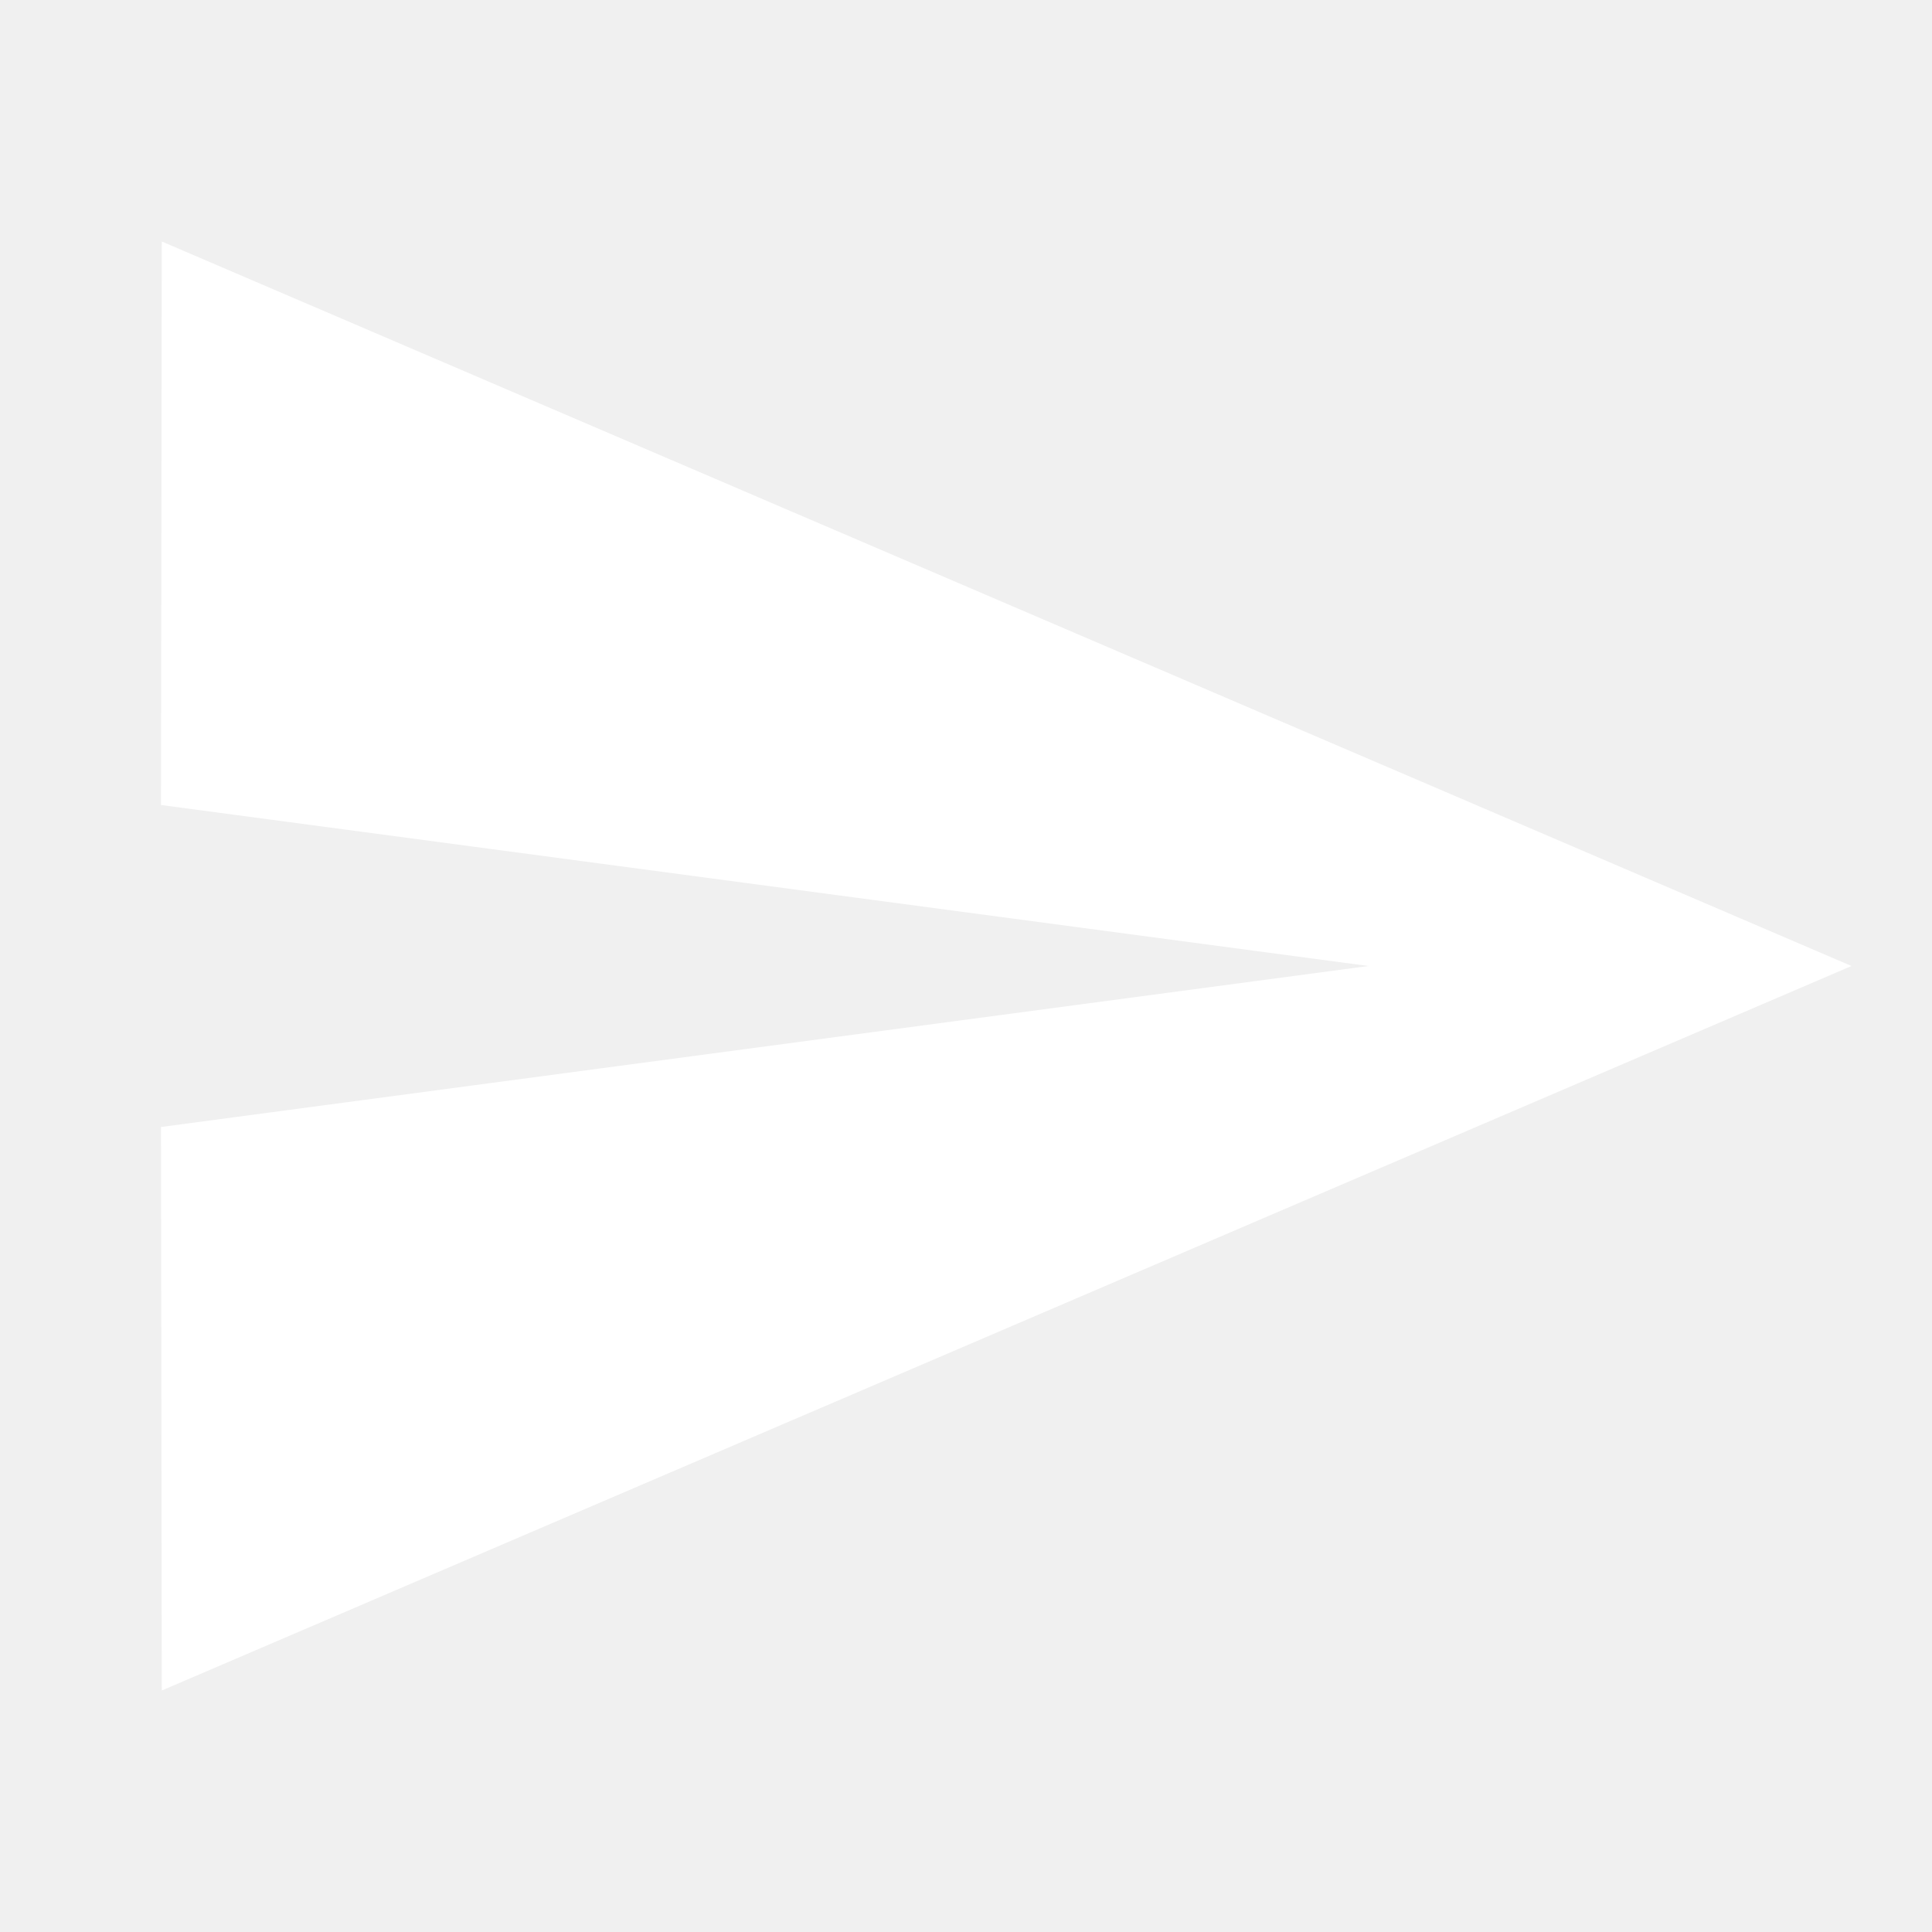
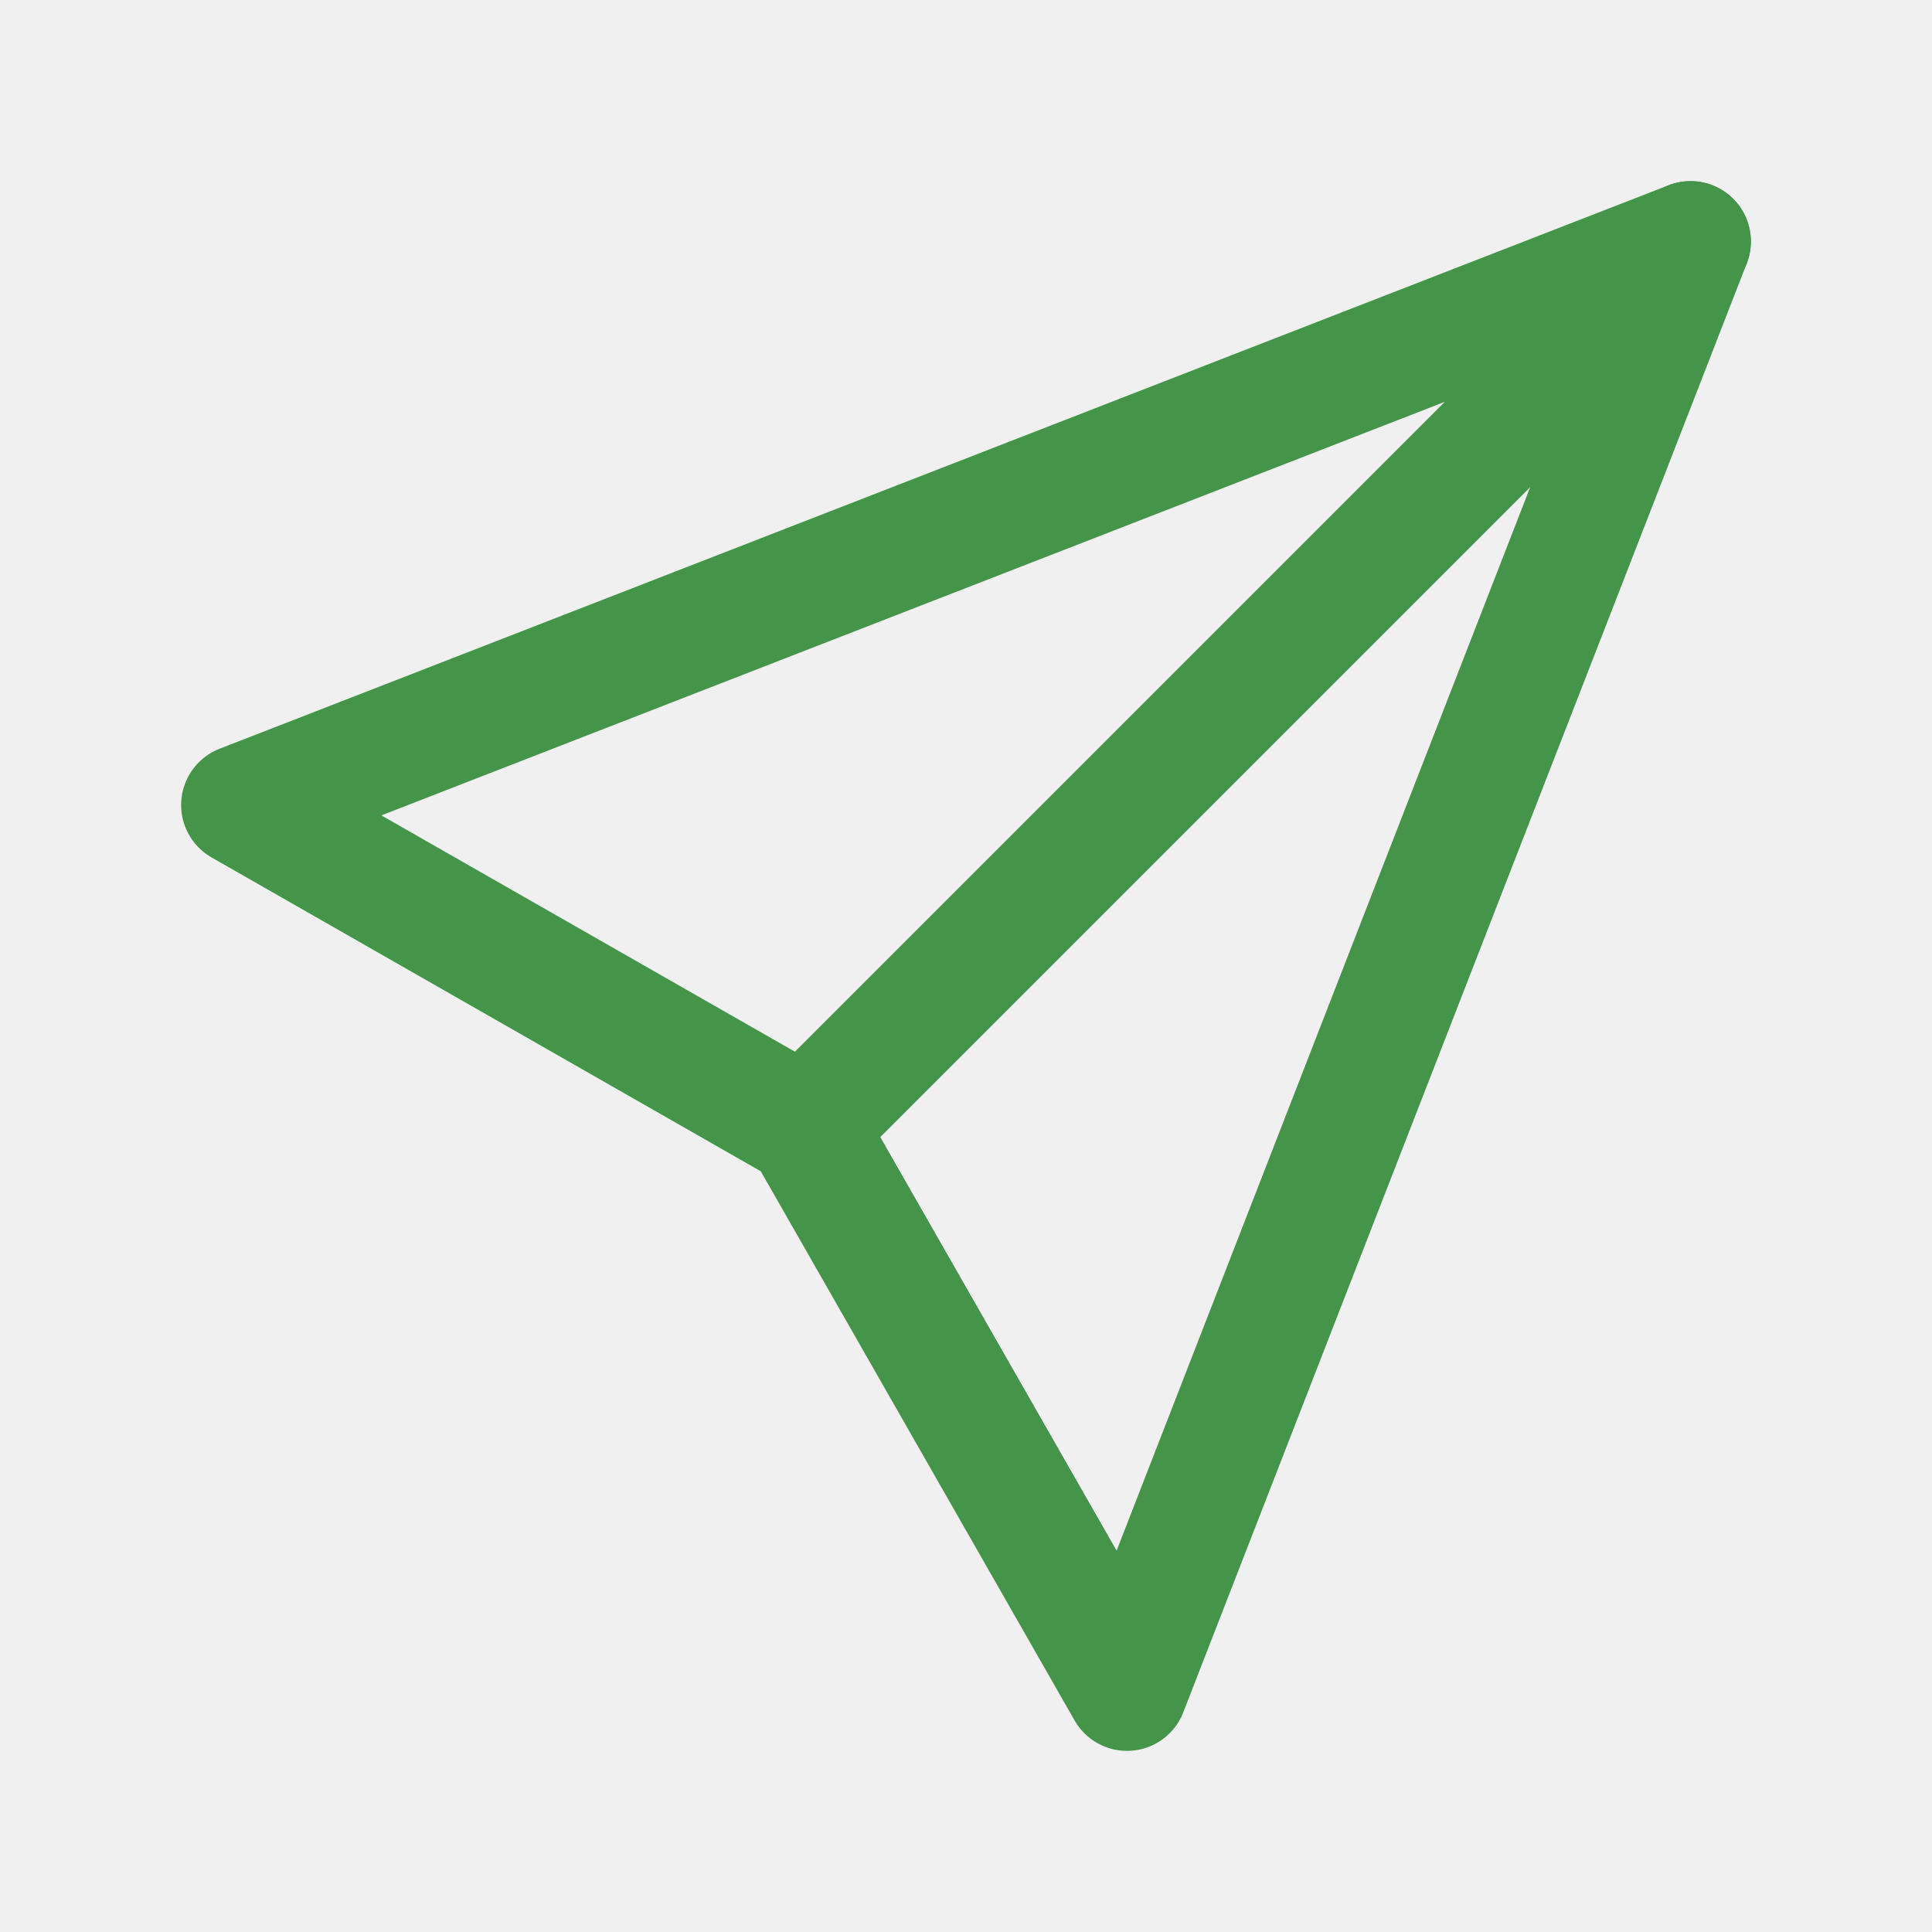
<svg xmlns="http://www.w3.org/2000/svg" width="24" height="24" viewBox="0 0 24 24" fill="none">
-   <path d="M2.01 21L23 12 2.01 3 2 10l15 2-15 2z" fill="white" />
+   <path d="M21 3L10 14" stroke="#44944A" stroke-width="1.5" stroke-linecap="round" stroke-linejoin="round" />
+   <path d="M21 3L14 21L10 14L3 10L21 3Z" stroke="#44944A" stroke-width="1.5" stroke-linecap="round" stroke-linejoin="round" />
</svg>
